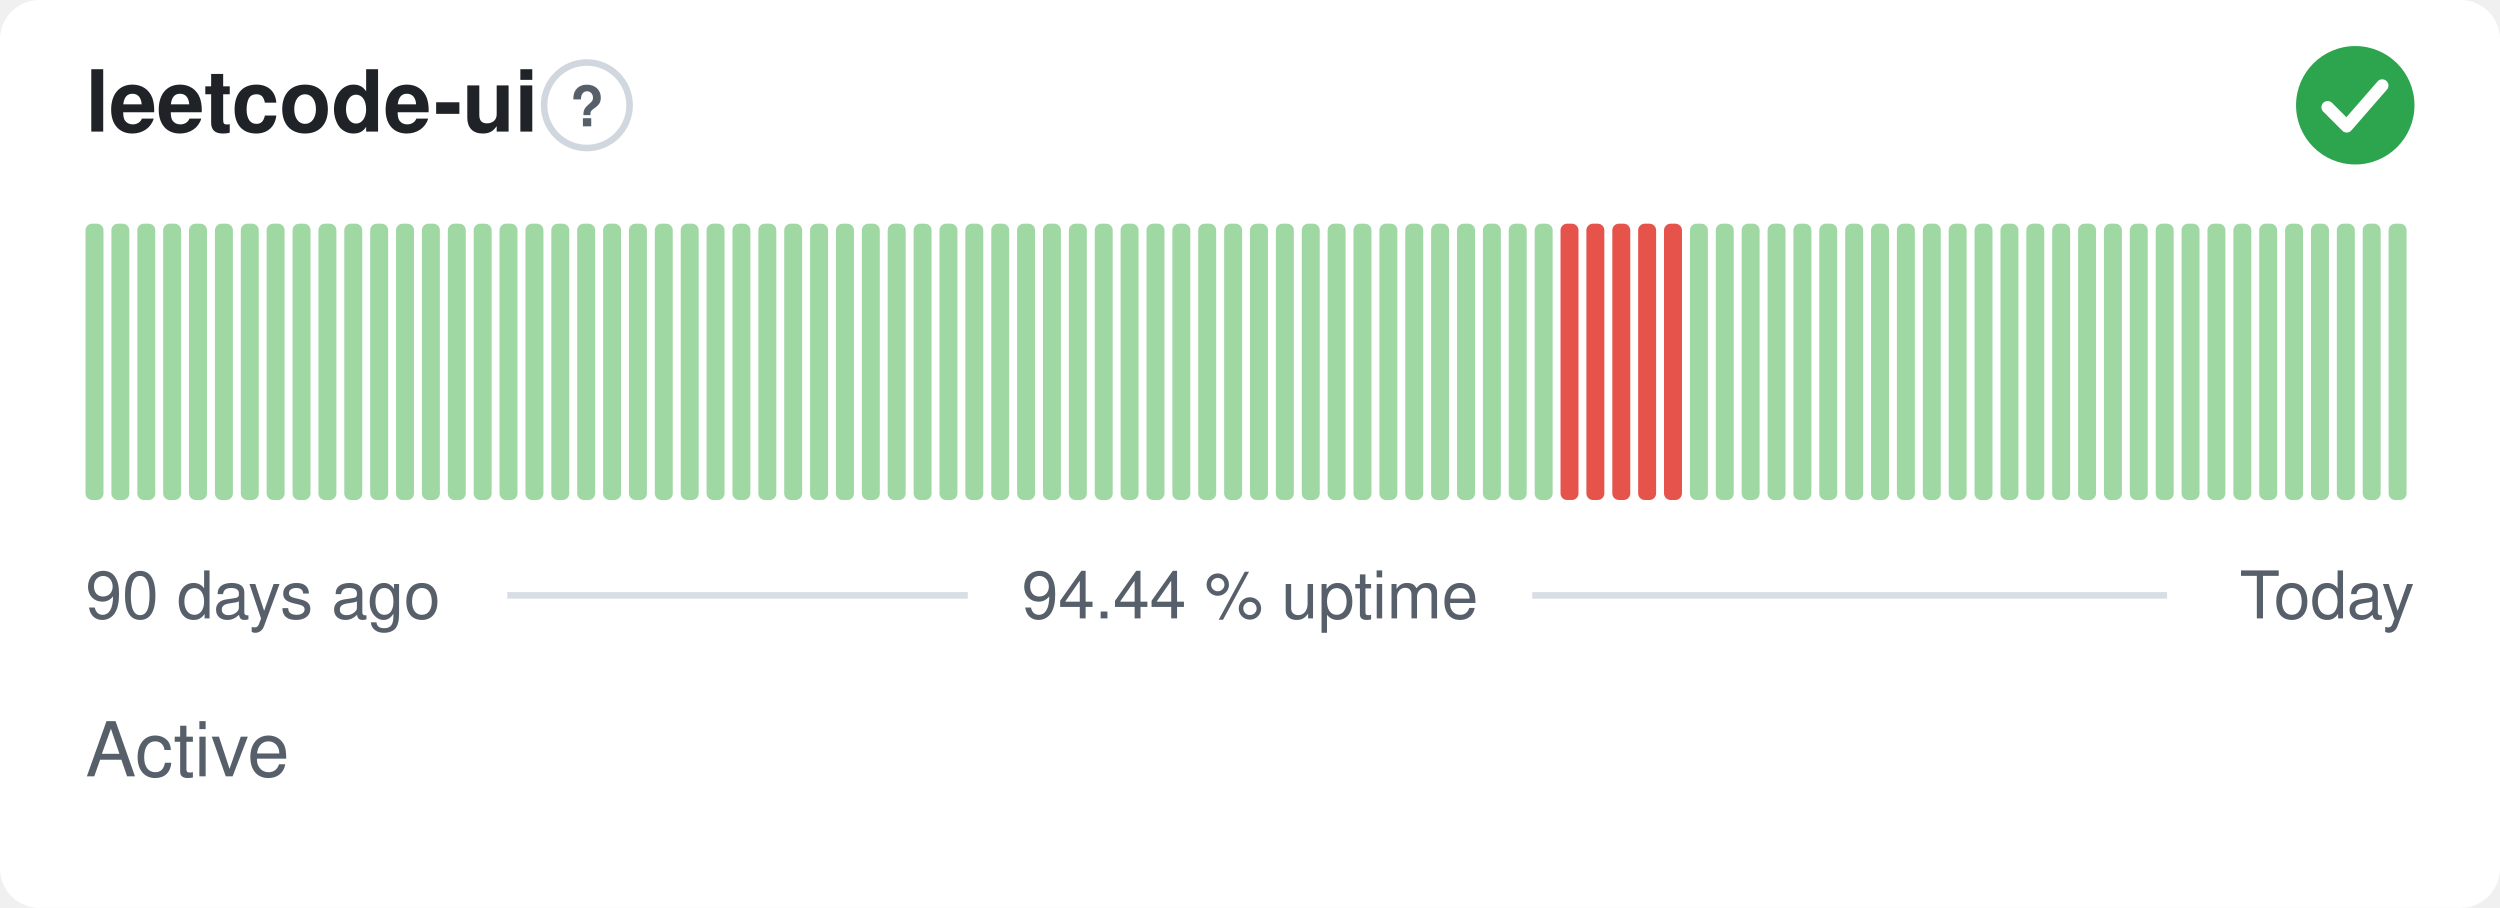
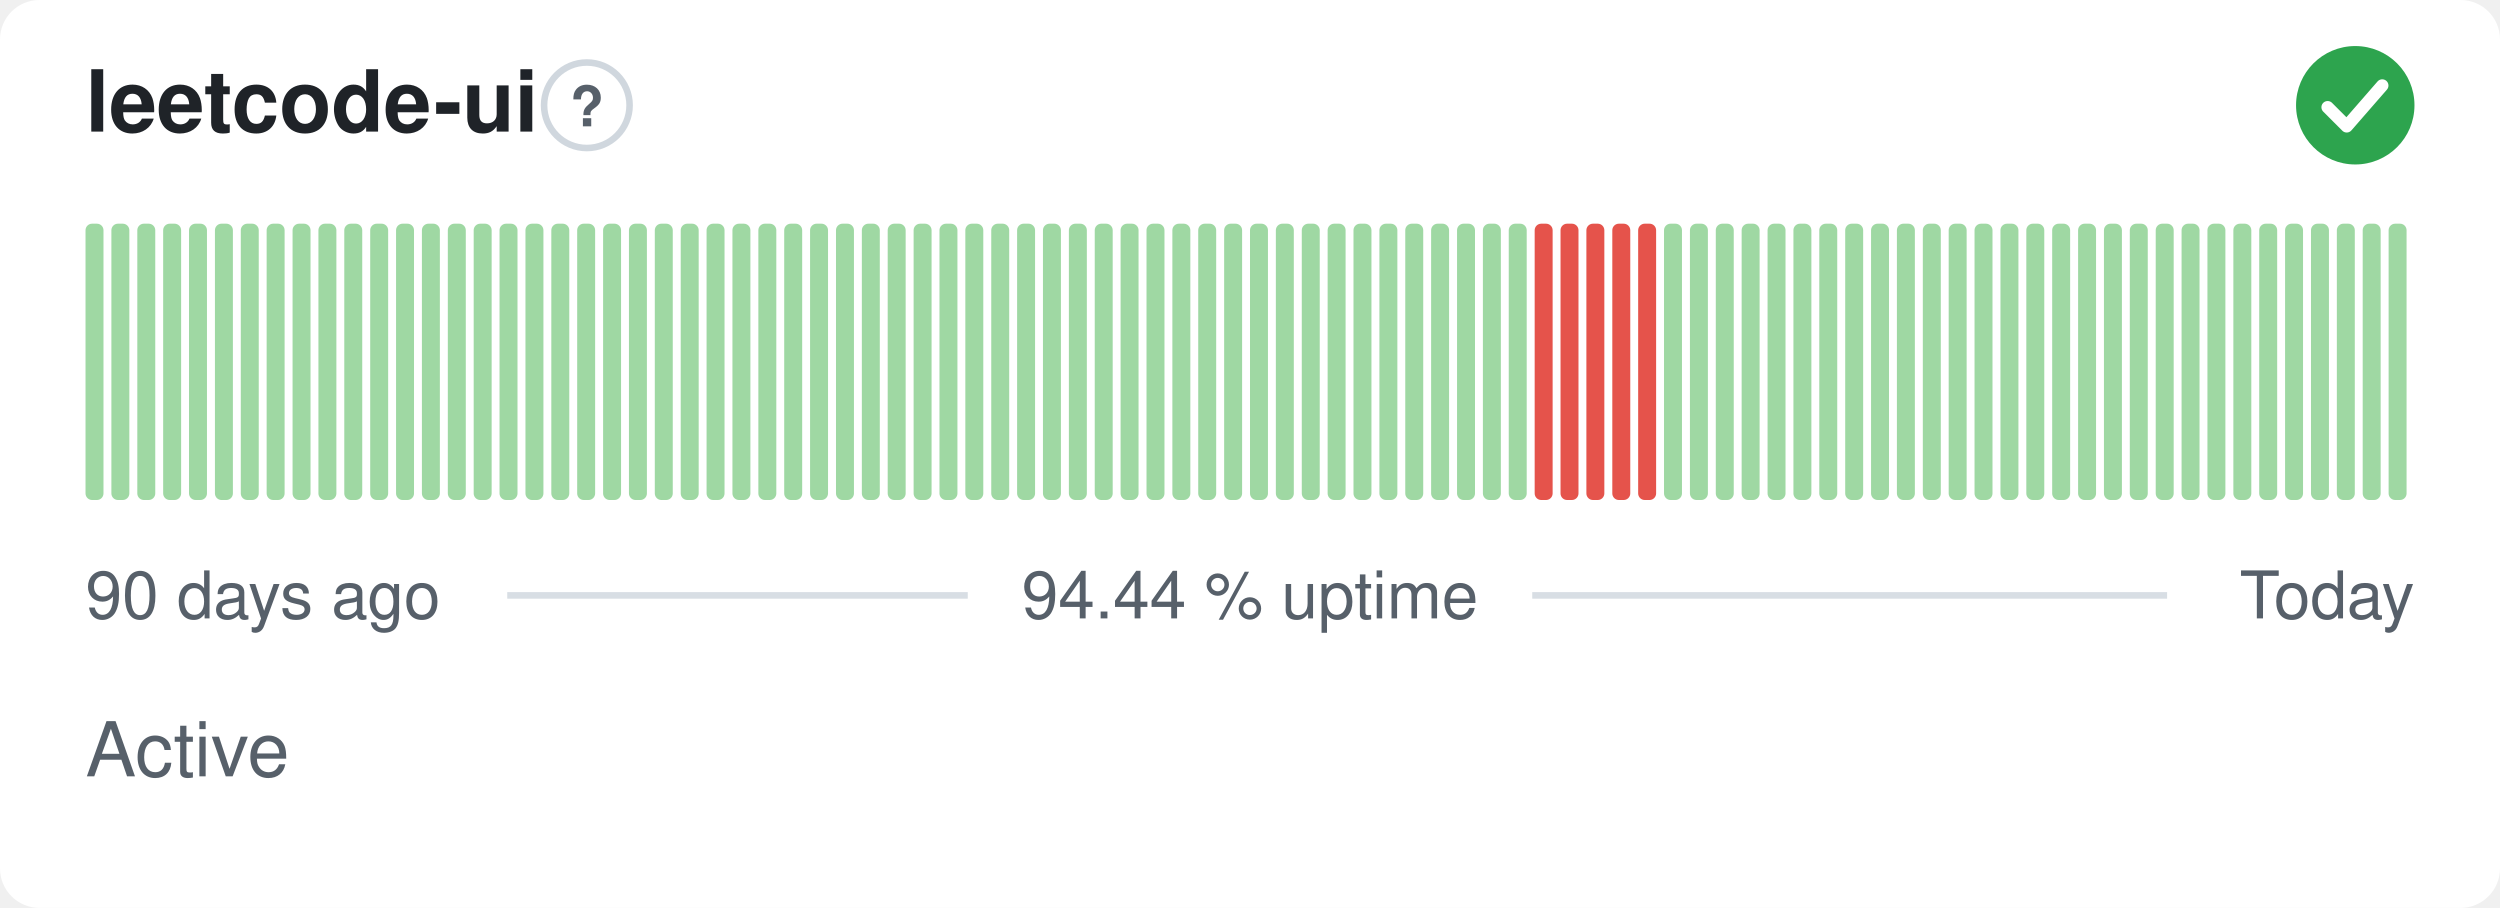
<svg xmlns="http://www.w3.org/2000/svg" width="380" height="138" viewBox="0 0 380 138" role="img" aria-label="leetcode-ui: Active, 94.44 % uptime over the last 90 days" font-family="-apple-system,BlinkMacSystemFont,'Segoe UI',Helvetica,Arial,sans-serif">
  <style>
    @media (prefers-color-scheme: dark) {
      .bg { fill: #0d1117 }
      .title { fill: #e6edf3 }
      .muted { fill: #8b949e }
      .hint { stroke: #30363d }
      .rule { stroke: #30363d }
      .nodata { fill: #21262d }
    }
  </style>
  <rect class="bg" width="380" height="138" rx="6" fill="#ffffff" />
  <text class="title" x="13" y="20" font-size="13" font-weight="600" fill="#1f2328">leetcode-ui</text>
  <circle class="hint" cx="89.2" cy="16" r="6.5" fill="none" stroke="#d0d7de" stroke-width="1" />
  <text class="muted" x="89.2" y="19.2" text-anchor="middle" font-size="8.5" font-weight="700" fill="#57606a">?</text>
  <circle cx="358" cy="16" r="9" fill="#2da44e" />
  <path d="M353.80 16.30l2.90 2.90 5.40 -6.20" fill="none" stroke="#fff" stroke-width="1.89" stroke-linecap="round" stroke-linejoin="round" />
  <rect x="13.00" y="34.00" width="2.73" height="42.00" rx="1" fill="#9fd8a3" />
  <rect x="16.93" y="34.00" width="2.73" height="42.00" rx="1" fill="#9fd8a3" />
  <rect x="20.87" y="34.00" width="2.73" height="42.00" rx="1" fill="#9fd8a3" />
  <rect x="24.80" y="34.00" width="2.73" height="42.00" rx="1" fill="#9fd8a3" />
  <rect x="28.73" y="34.00" width="2.73" height="42.00" rx="1" fill="#9fd8a3" />
  <rect x="32.67" y="34.00" width="2.73" height="42.00" rx="1" fill="#9fd8a3" />
  <rect x="36.60" y="34.00" width="2.73" height="42.00" rx="1" fill="#9fd8a3" />
  <rect x="40.53" y="34.00" width="2.73" height="42.00" rx="1" fill="#9fd8a3" />
  <rect x="44.47" y="34.00" width="2.73" height="42.00" rx="1" fill="#9fd8a3" />
  <rect x="48.40" y="34.00" width="2.73" height="42.00" rx="1" fill="#9fd8a3" />
  <rect x="52.33" y="34.00" width="2.73" height="42.00" rx="1" fill="#9fd8a3" />
  <rect x="56.27" y="34.00" width="2.73" height="42.00" rx="1" fill="#9fd8a3" />
  <rect x="60.20" y="34.00" width="2.73" height="42.00" rx="1" fill="#9fd8a3" />
  <rect x="64.13" y="34.00" width="2.73" height="42.00" rx="1" fill="#9fd8a3" />
  <rect x="68.07" y="34.00" width="2.73" height="42.00" rx="1" fill="#9fd8a3" />
  <rect x="72.00" y="34.00" width="2.73" height="42.00" rx="1" fill="#9fd8a3" />
  <rect x="75.93" y="34.00" width="2.73" height="42.00" rx="1" fill="#9fd8a3" />
  <rect x="79.87" y="34.00" width="2.73" height="42.00" rx="1" fill="#9fd8a3" />
  <rect x="83.80" y="34.00" width="2.73" height="42.00" rx="1" fill="#9fd8a3" />
  <rect x="87.73" y="34.00" width="2.73" height="42.00" rx="1" fill="#9fd8a3" />
  <rect x="91.67" y="34.00" width="2.73" height="42.00" rx="1" fill="#9fd8a3" />
  <rect x="95.60" y="34.00" width="2.73" height="42.00" rx="1" fill="#9fd8a3" />
  <rect x="99.53" y="34.00" width="2.73" height="42.00" rx="1" fill="#9fd8a3" />
  <rect x="103.47" y="34.00" width="2.73" height="42.00" rx="1" fill="#9fd8a3" />
  <rect x="107.40" y="34.00" width="2.73" height="42.00" rx="1" fill="#9fd8a3" />
  <rect x="111.33" y="34.00" width="2.73" height="42.00" rx="1" fill="#9fd8a3" />
  <rect x="115.27" y="34.00" width="2.73" height="42.00" rx="1" fill="#9fd8a3" />
  <rect x="119.20" y="34.00" width="2.73" height="42.00" rx="1" fill="#9fd8a3" />
  <rect x="123.13" y="34.00" width="2.73" height="42.00" rx="1" fill="#9fd8a3" />
  <rect x="127.07" y="34.00" width="2.73" height="42.00" rx="1" fill="#9fd8a3" />
  <rect x="131.00" y="34.00" width="2.73" height="42.00" rx="1" fill="#9fd8a3" />
  <rect x="134.93" y="34.00" width="2.73" height="42.00" rx="1" fill="#9fd8a3" />
  <rect x="138.87" y="34.00" width="2.73" height="42.00" rx="1" fill="#9fd8a3" />
  <rect x="142.80" y="34.00" width="2.73" height="42.00" rx="1" fill="#9fd8a3" />
  <rect x="146.73" y="34.00" width="2.73" height="42.00" rx="1" fill="#9fd8a3" />
  <rect x="150.67" y="34.00" width="2.73" height="42.00" rx="1" fill="#9fd8a3" />
  <rect x="154.60" y="34.00" width="2.73" height="42.00" rx="1" fill="#9fd8a3" />
  <rect x="158.53" y="34.00" width="2.73" height="42.00" rx="1" fill="#9fd8a3" />
  <rect x="162.47" y="34.00" width="2.73" height="42.00" rx="1" fill="#9fd8a3" />
  <rect x="166.40" y="34.00" width="2.73" height="42.00" rx="1" fill="#9fd8a3" />
  <rect x="170.33" y="34.00" width="2.73" height="42.00" rx="1" fill="#9fd8a3" />
  <rect x="174.27" y="34.00" width="2.73" height="42.00" rx="1" fill="#9fd8a3" />
  <rect x="178.20" y="34.00" width="2.73" height="42.00" rx="1" fill="#9fd8a3" />
  <rect x="182.13" y="34.00" width="2.73" height="42.00" rx="1" fill="#9fd8a3" />
  <rect x="186.07" y="34.00" width="2.73" height="42.00" rx="1" fill="#9fd8a3" />
  <rect x="190.00" y="34.00" width="2.73" height="42.00" rx="1" fill="#9fd8a3" />
  <rect x="193.93" y="34.00" width="2.73" height="42.00" rx="1" fill="#9fd8a3" />
  <rect x="197.87" y="34.00" width="2.73" height="42.00" rx="1" fill="#9fd8a3" />
  <rect x="201.80" y="34.00" width="2.73" height="42.00" rx="1" fill="#9fd8a3" />
  <rect x="205.73" y="34.00" width="2.73" height="42.00" rx="1" fill="#9fd8a3" />
  <rect x="209.67" y="34.00" width="2.73" height="42.00" rx="1" fill="#9fd8a3" />
  <rect x="213.60" y="34.00" width="2.73" height="42.00" rx="1" fill="#9fd8a3" />
  <rect x="217.53" y="34.00" width="2.73" height="42.00" rx="1" fill="#9fd8a3" />
  <rect x="221.47" y="34.00" width="2.73" height="42.00" rx="1" fill="#9fd8a3" />
  <rect x="225.40" y="34.00" width="2.73" height="42.00" rx="1" fill="#9fd8a3" />
  <rect x="229.33" y="34.00" width="2.73" height="42.00" rx="1" fill="#9fd8a3" />
-   <rect x="233.27" y="34.00" width="2.73" height="42.00" rx="1" fill="#9fd8a3" />
+   <rect x="233.27" y="34.00" width="2.73" height="42.00" rx="1" fill="#e5534b" />
  <rect x="237.20" y="34.00" width="2.73" height="42.00" rx="1" fill="#e5534b" />
  <rect x="241.13" y="34.00" width="2.73" height="42.00" rx="1" fill="#e5534b" />
  <rect x="245.07" y="34.00" width="2.73" height="42.00" rx="1" fill="#e5534b" />
  <rect x="249.00" y="34.00" width="2.73" height="42.00" rx="1" fill="#e5534b" />
-   <rect x="252.93" y="34.00" width="2.73" height="42.00" rx="1" fill="#e5534b" />
+   <rect x="252.93" y="34.00" width="2.73" height="42.00" rx="1" fill="#9fd8a3" />
  <rect x="256.87" y="34.00" width="2.73" height="42.00" rx="1" fill="#9fd8a3" />
  <rect x="260.80" y="34.00" width="2.73" height="42.00" rx="1" fill="#9fd8a3" />
  <rect x="264.73" y="34.00" width="2.73" height="42.00" rx="1" fill="#9fd8a3" />
  <rect x="268.67" y="34.00" width="2.73" height="42.00" rx="1" fill="#9fd8a3" />
  <rect x="272.60" y="34.00" width="2.73" height="42.00" rx="1" fill="#9fd8a3" />
  <rect x="276.53" y="34.00" width="2.73" height="42.00" rx="1" fill="#9fd8a3" />
  <rect x="280.47" y="34.00" width="2.73" height="42.00" rx="1" fill="#9fd8a3" />
  <rect x="284.40" y="34.00" width="2.73" height="42.00" rx="1" fill="#9fd8a3" />
  <rect x="288.33" y="34.00" width="2.73" height="42.00" rx="1" fill="#9fd8a3" />
  <rect x="292.27" y="34.00" width="2.73" height="42.00" rx="1" fill="#9fd8a3" />
  <rect x="296.20" y="34.00" width="2.73" height="42.00" rx="1" fill="#9fd8a3" />
  <rect x="300.13" y="34.00" width="2.73" height="42.00" rx="1" fill="#9fd8a3" />
  <rect x="304.07" y="34.00" width="2.73" height="42.00" rx="1" fill="#9fd8a3" />
  <rect x="308.00" y="34.00" width="2.73" height="42.00" rx="1" fill="#9fd8a3" />
  <rect x="311.93" y="34.00" width="2.73" height="42.00" rx="1" fill="#9fd8a3" />
  <rect x="315.87" y="34.00" width="2.73" height="42.00" rx="1" fill="#9fd8a3" />
  <rect x="319.80" y="34.00" width="2.73" height="42.00" rx="1" fill="#9fd8a3" />
  <rect x="323.73" y="34.00" width="2.73" height="42.00" rx="1" fill="#9fd8a3" />
  <rect x="327.67" y="34.00" width="2.73" height="42.00" rx="1" fill="#9fd8a3" />
  <rect x="331.60" y="34.00" width="2.73" height="42.00" rx="1" fill="#9fd8a3" />
  <rect x="335.53" y="34.00" width="2.73" height="42.00" rx="1" fill="#9fd8a3" />
  <rect x="339.47" y="34.00" width="2.73" height="42.00" rx="1" fill="#9fd8a3" />
  <rect x="343.40" y="34.00" width="2.73" height="42.00" rx="1" fill="#9fd8a3" />
  <rect x="347.33" y="34.00" width="2.73" height="42.00" rx="1" fill="#9fd8a3" />
  <rect x="351.27" y="34.00" width="2.73" height="42.00" rx="1" fill="#9fd8a3" />
  <rect x="355.20" y="34.00" width="2.73" height="42.00" rx="1" fill="#9fd8a3" />
  <rect x="359.13" y="34.00" width="2.73" height="42.00" rx="1" fill="#9fd8a3" />
  <rect x="363.07" y="34.00" width="2.73" height="42.00" rx="1" fill="#9fd8a3" />
  <text class="muted" x="13" y="94" font-size="10" fill="#57606a">90 days ago</text>
  <text class="muted" x="190" y="94" text-anchor="middle" font-size="10" fill="#57606a">94.44 % uptime</text>
  <text class="muted" x="367" y="94" text-anchor="end" font-size="10" fill="#57606a">Today</text>
  <line class="rule" x1="77.1" y1="90.5" x2="147.1" y2="90.5" stroke="#d8dee4" stroke-width="1" />
  <line class="rule" x1="232.9" y1="90.5" x2="329.4" y2="90.5" stroke="#d8dee4" stroke-width="1" />
  <text class="muted" x="13" y="118" font-size="11.5" fill="#57606a">Active</text>
</svg>
